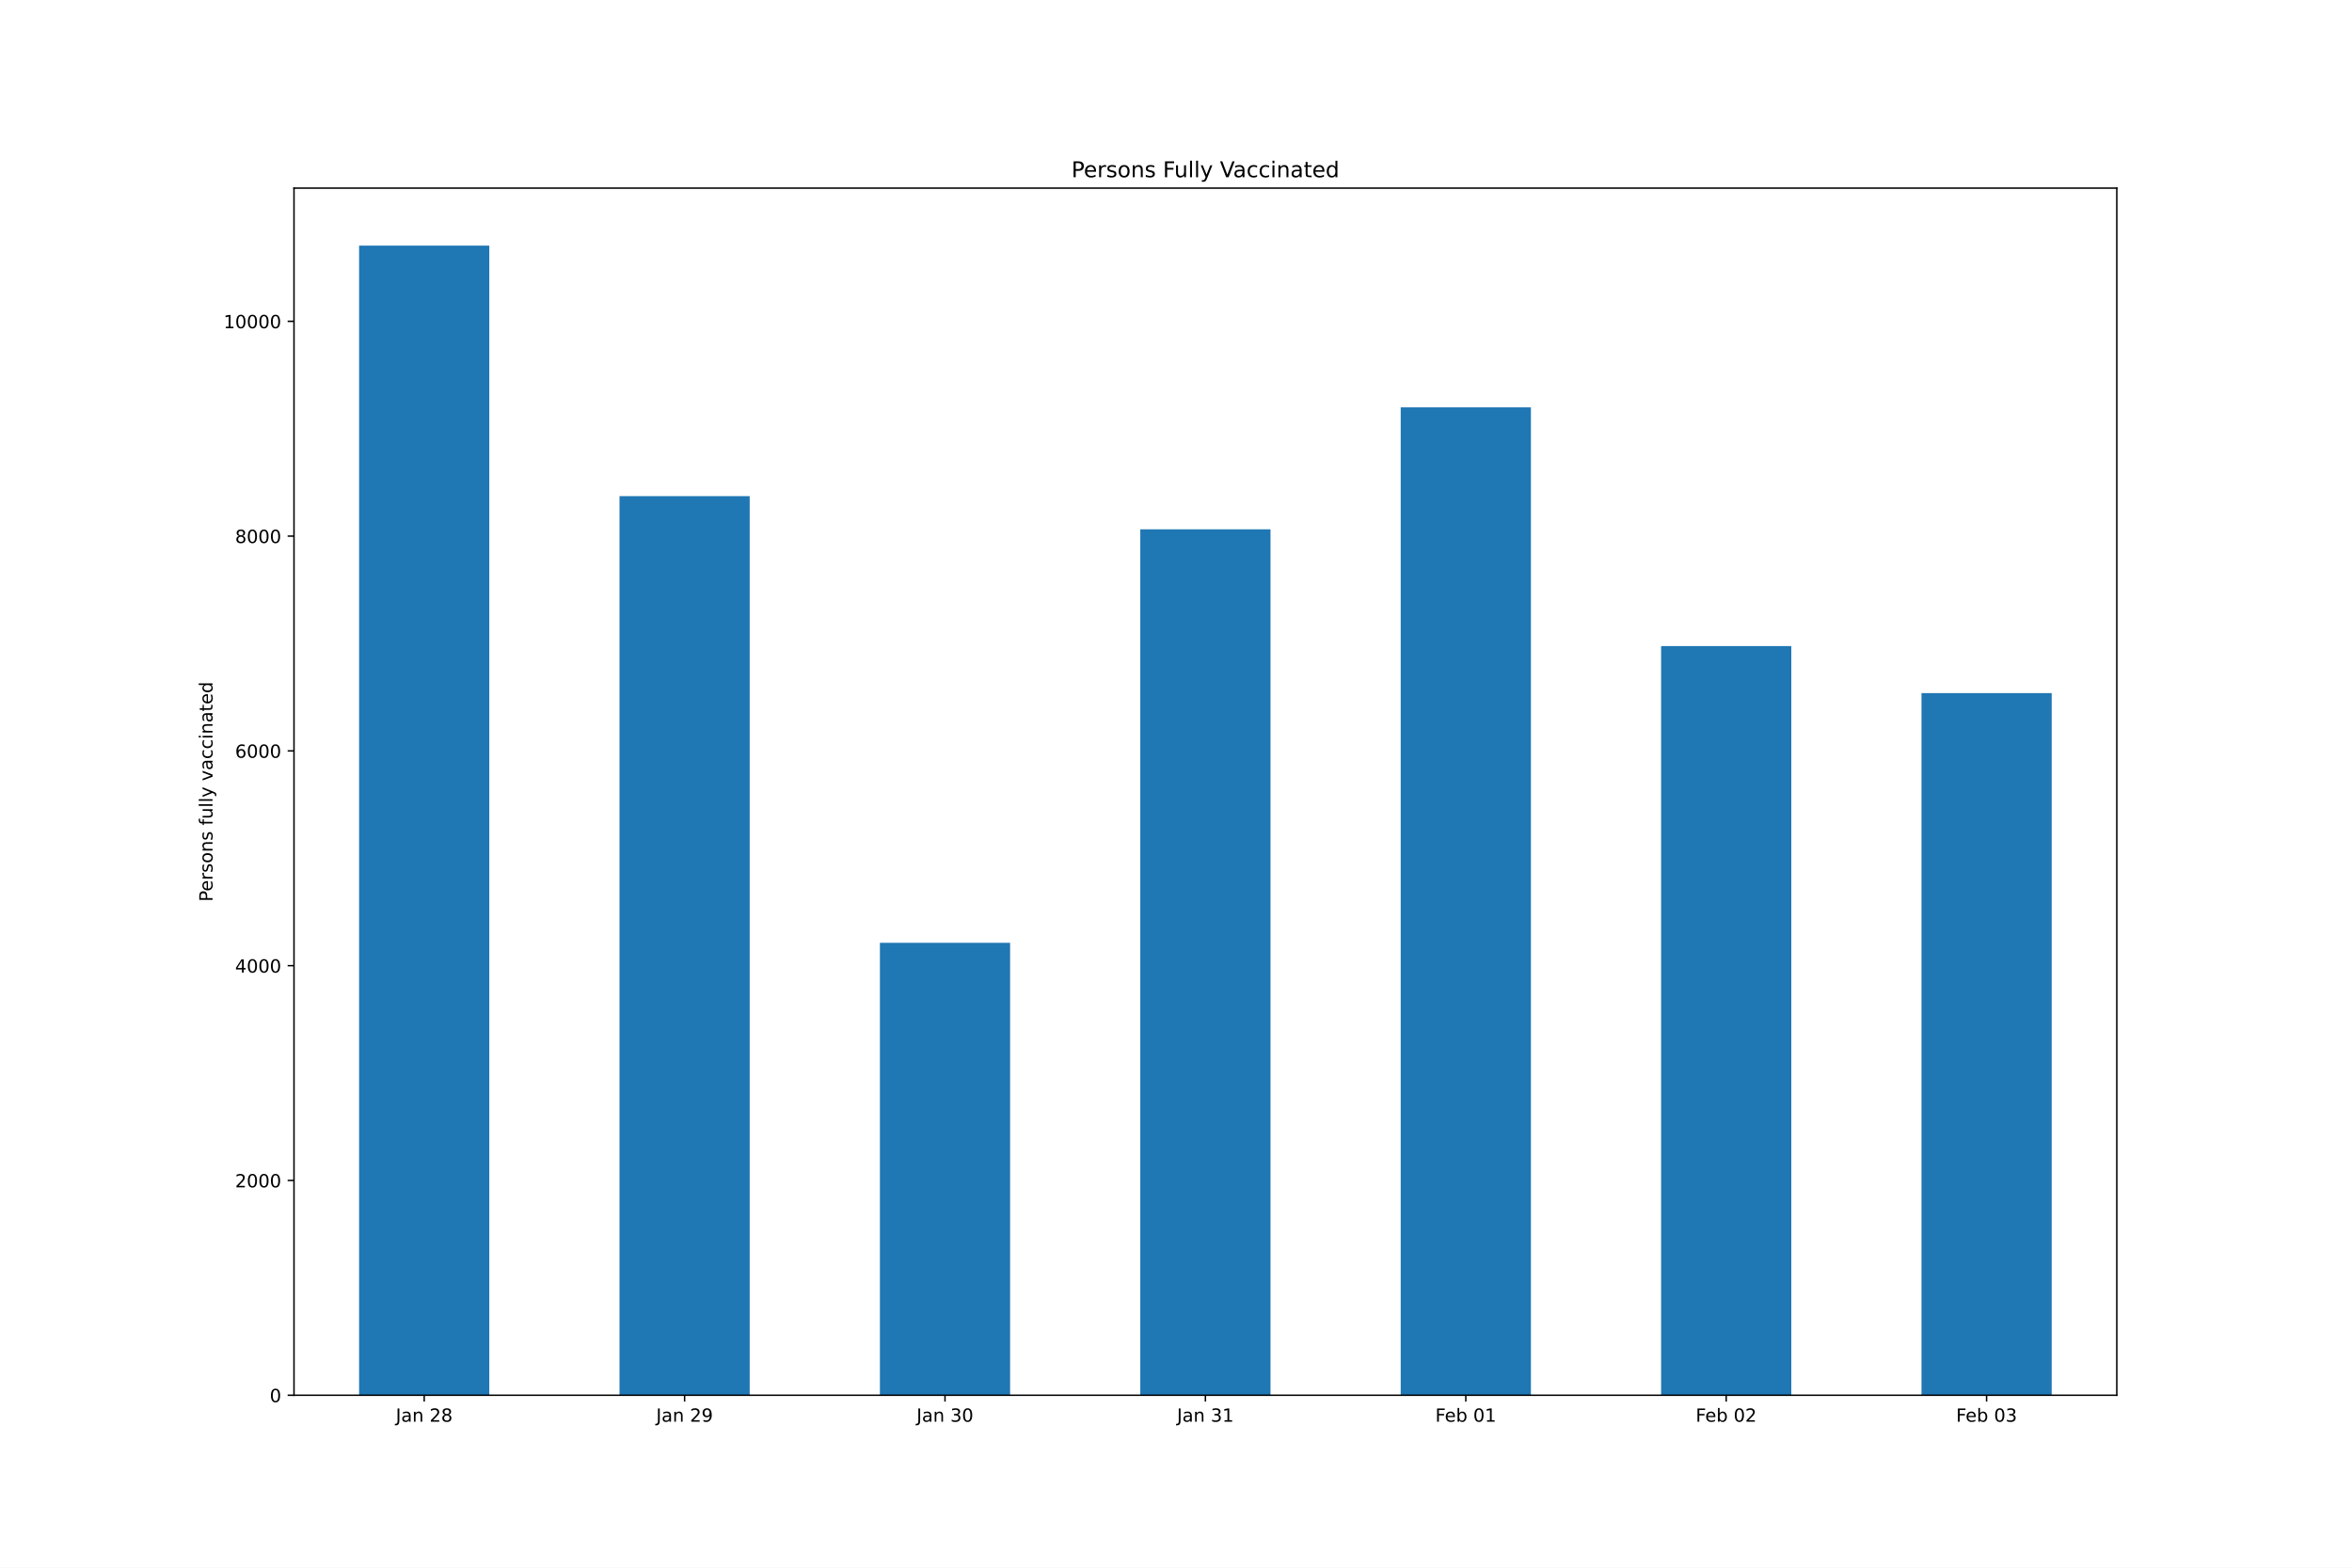
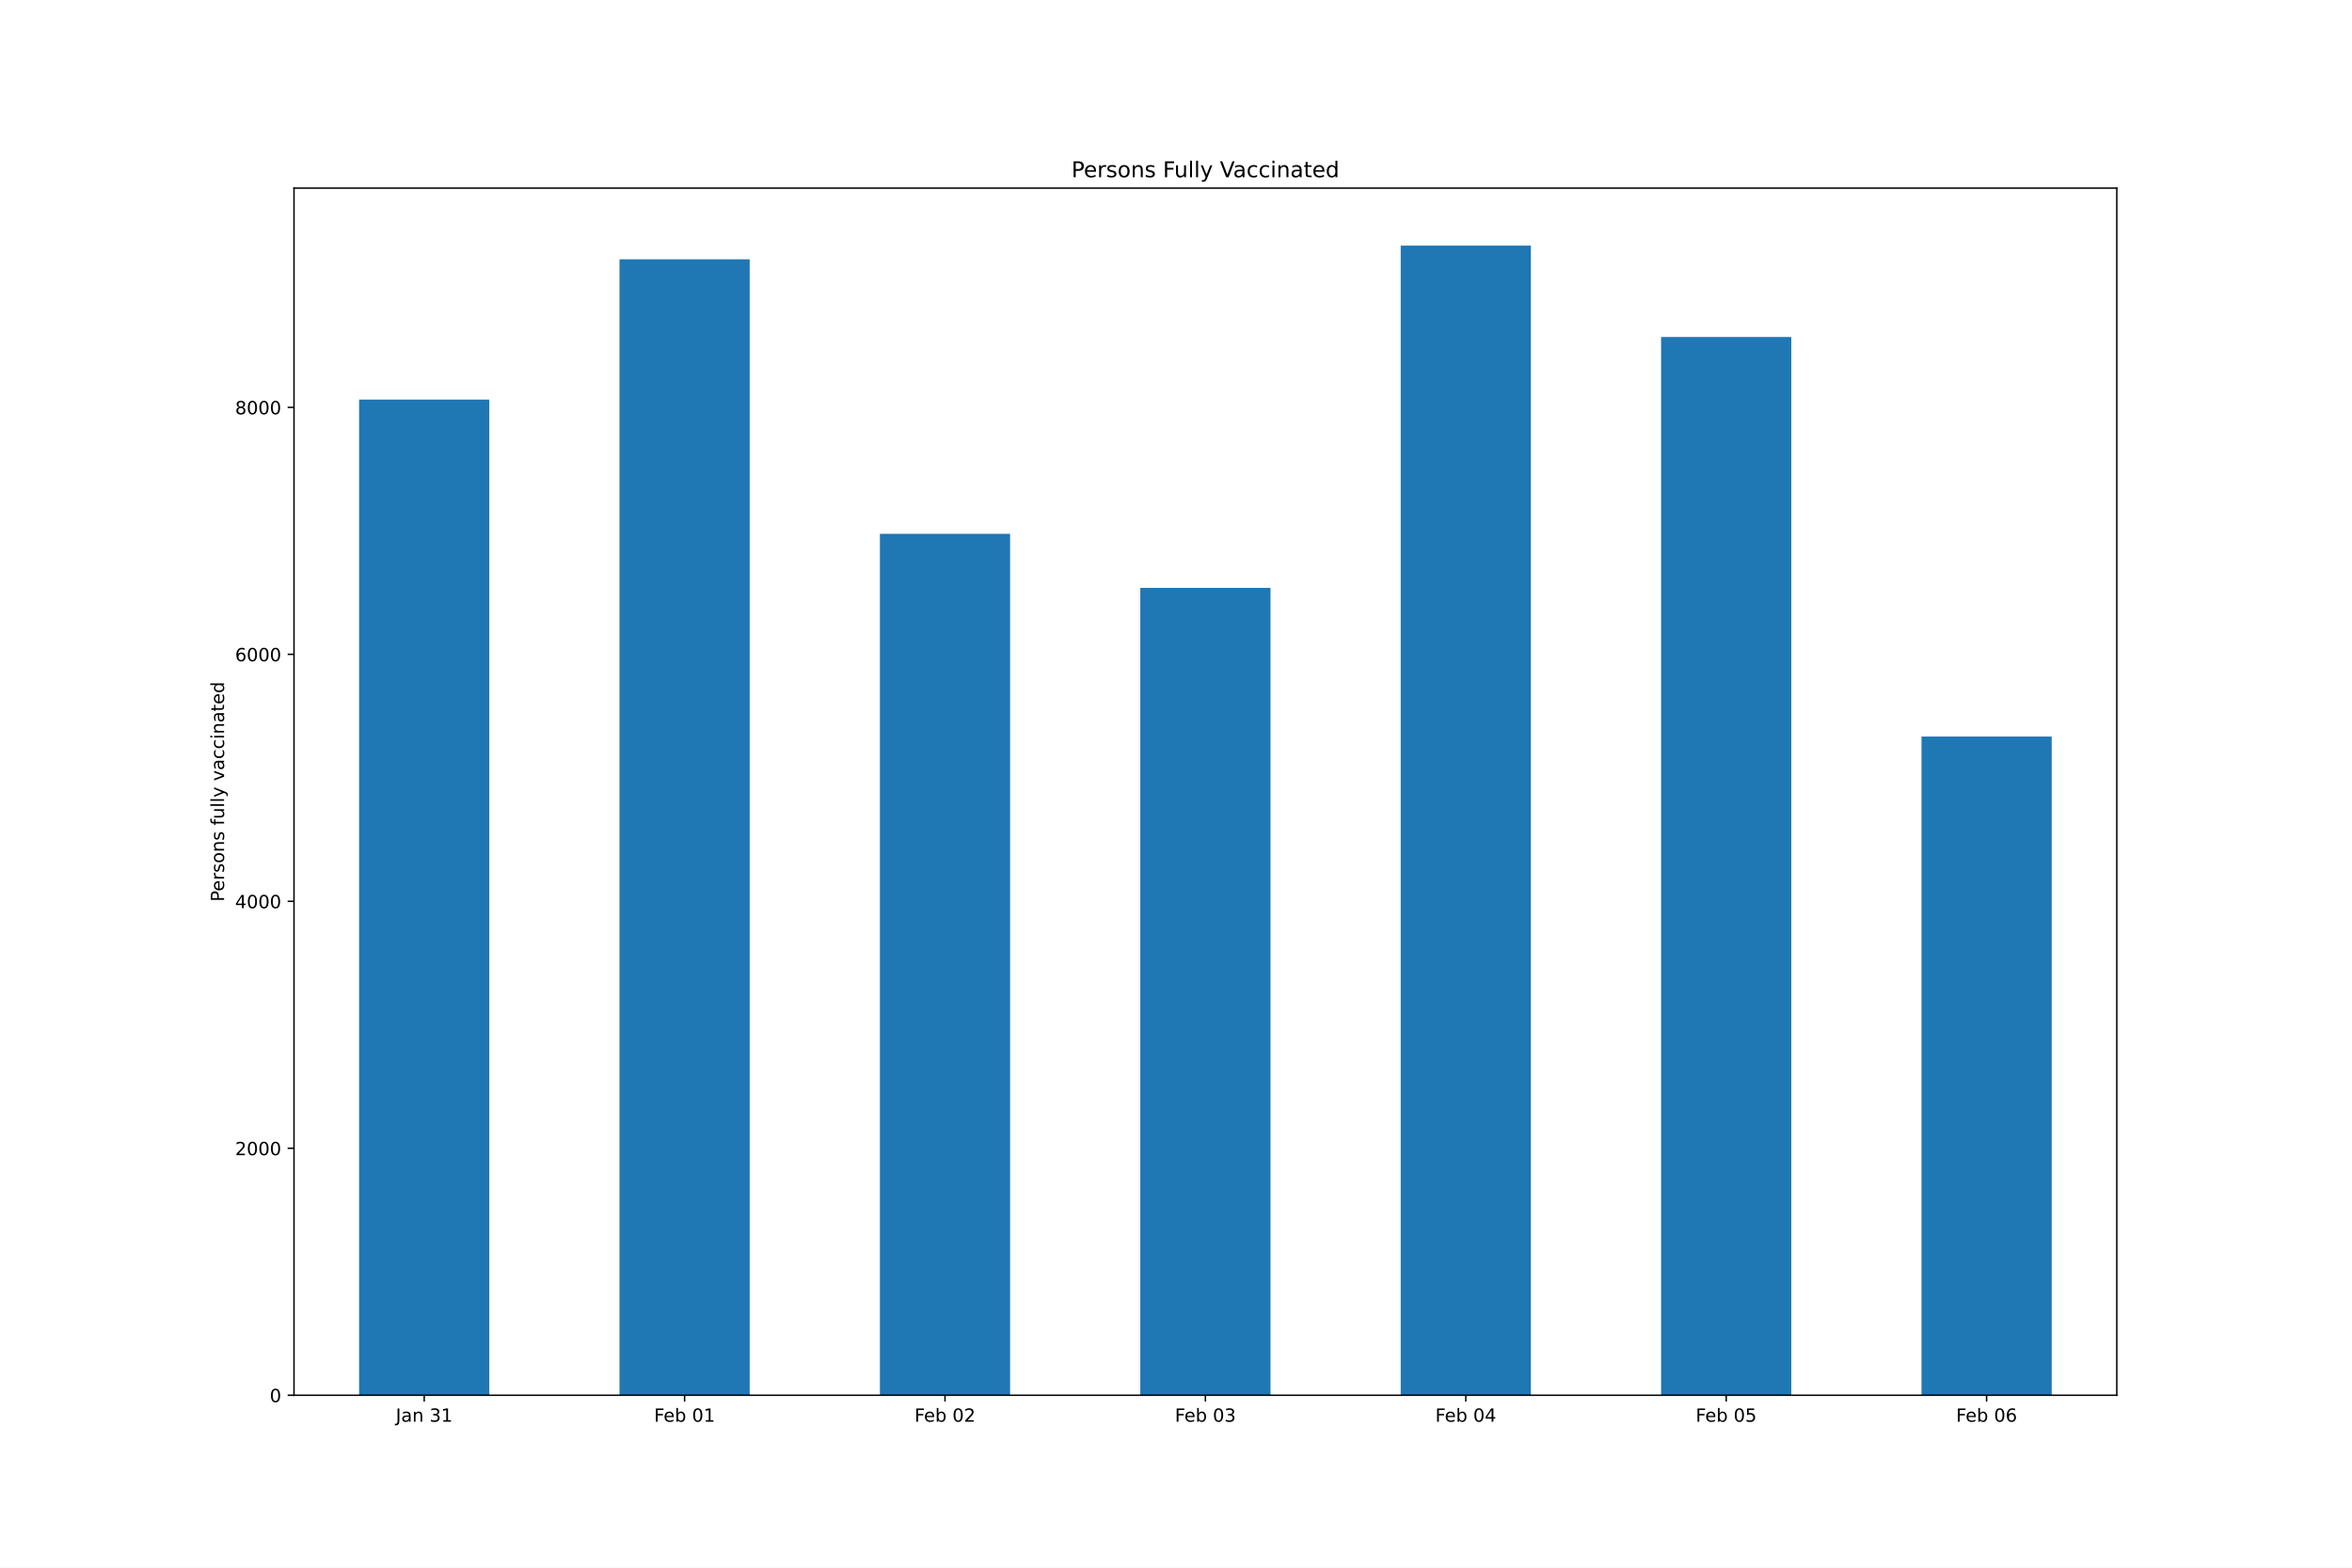
<svg xmlns="http://www.w3.org/2000/svg" xmlns:xlink="http://www.w3.org/1999/xlink" height="864pt" version="1.1" viewBox="0 0 1296 864" width="1296pt">
  <defs>
    <style type="text/css">*{stroke-linecap:butt;stroke-linejoin:round;}</style>
  </defs>
  <g id="figure_1">
    <g id="patch_1">
      <path d="M 0 864  L 1296 864  L 1296 0  L 0 0  z " style="fill:#ffffff;" />
    </g>
    <g id="axes_1">
      <g id="patch_2">
        <path d="M 162 768.96  L 1166.4 768.96  L 1166.4 103.68  L 162 103.68  z " style="fill:#ffffff;" />
      </g>
      <g id="patch_3">
-         <path clip-path="url(#pcdb74907d7)" d="M 197.871 768.96  L 269.614 768.96  L 269.614 135.36  L 197.871 135.36  z " style="fill:#1f77b4;" />
+         <path clip-path="url(#p22ada4487f)" d="M 197.871 768.96  L 269.614 768.96  L 269.614 220.226  L 197.871 220.226  z " style="fill:#1f77b4;" />
      </g>
      <g id="patch_4">
-         <path clip-path="url(#pcdb74907d7)" d="M 341.357 768.96  L 413.1 768.96  L 413.1 273.444  L 341.357 273.444  z " style="fill:#1f77b4;" />
+         <path clip-path="url(#p22ada4487f)" d="M 341.357 768.96  L 413.1 768.96  L 413.1 142.914  L 341.357 142.914  z " style="fill:#1f77b4;" />
      </g>
      <g id="patch_5">
-         <path clip-path="url(#pcdb74907d7)" d="M 484.843 768.96  L 556.586 768.96  L 556.586 519.604  L 484.843 519.604  z " style="fill:#1f77b4;" />
+         <path clip-path="url(#p22ada4487f)" d="M 484.843 768.96  L 556.586 768.96  L 556.586 294.202  L 484.843 294.202  z " style="fill:#1f77b4;" />
      </g>
      <g id="patch_6">
-         <path clip-path="url(#pcdb74907d7)" d="M 628.329 768.96  L 700.071 768.96  L 700.071 291.733  L 628.329 291.733  z " style="fill:#1f77b4;" />
+         <path clip-path="url(#p22ada4487f)" d="M 628.329 768.96  L 700.071 768.96  L 700.071 324.011  L 628.329 324.011  z " style="fill:#1f77b4;" />
      </g>
      <g id="patch_7">
-         <path clip-path="url(#pcdb74907d7)" d="M 771.814 768.96  L 843.557 768.96  L 843.557 224.496  L 771.814 224.496  z " style="fill:#1f77b4;" />
+         <path clip-path="url(#p22ada4487f)" d="M 771.814 768.96  L 843.557 768.96  L 843.557 135.36  L 771.814 135.36  z " style="fill:#1f77b4;" />
      </g>
      <g id="patch_8">
-         <path clip-path="url(#pcdb74907d7)" d="M 915.3 768.96  L 987.043 768.96  L 987.043 356.069  L 915.3 356.069  z " style="fill:#1f77b4;" />
+         <path clip-path="url(#p22ada4487f)" d="M 915.3 768.96  L 987.043 768.96  L 987.043 185.721  L 915.3 185.721  z " style="fill:#1f77b4;" />
      </g>
      <g id="patch_9">
-         <path clip-path="url(#pcdb74907d7)" d="M 1058.786 768.96  L 1130.529 768.96  L 1130.529 381.993  L 1058.786 381.993  z " style="fill:#1f77b4;" />
+         <path clip-path="url(#p22ada4487f)" d="M 1058.786 768.96  L 1130.529 768.96  L 1130.529 405.95  L 1058.786 405.95  z " style="fill:#1f77b4;" />
      </g>
      <g id="matplotlib.axis_1">
        <g id="xtick_1">
          <g id="line2d_1">
            <defs>
-               <path d="M 0 0  L 0 3.5  " id="m138e1189e9" style="stroke:#000000;stroke-width:0.8;" />
+               <path d="M 0 0  L 0 3.5  " id="mee3018e3bf" style="stroke:#000000;stroke-width:0.8;" />
            </defs>
            <g>
-               <use style="stroke:#000000;stroke-width:0.8;" x="233.743" xlink:href="#m138e1189e9" y="768.96" />
+               <use style="stroke:#000000;stroke-width:0.8;" x="233.743" xlink:href="#mee3018e3bf" y="768.96" />
            </g>
          </g>
          <g id="text_1">
            <g transform="translate(218.0835 783.5584)scale(0.1 -0.1)">
              <defs>
                <path d="M 628 4666  L 1259 4666  L 1259 325  Q 1259 -519 939 -900  Q 619 -1281 -91 -1281  L -331 -1281  L -331 -750  L -134 -750  Q 284 -750 456 -515  Q 628 -281 628 325  L 628 4666  z " id="DejaVuSans-4a" transform="scale(0.015625)" />
                <path d="M 2194 1759  Q 1497 1759 1228 1600  Q 959 1441 959 1056  Q 959 750 1161 570  Q 1363 391 1709 391  Q 2188 391 2477 730  Q 2766 1069 2766 1631  L 2766 1759  L 2194 1759  z M 3341 1997  L 3341 0  L 2766 0  L 2766 531  Q 2569 213 2275 61  Q 1981 -91 1556 -91  Q 1019 -91 701 211  Q 384 513 384 1019  Q 384 1609 779 1909  Q 1175 2209 1959 2209  L 2766 2209  L 2766 2266  Q 2766 2663 2505 2880  Q 2244 3097 1772 3097  Q 1472 3097 1187 3025  Q 903 2953 641 2809  L 641 3341  Q 956 3463 1253 3523  Q 1550 3584 1831 3584  Q 2591 3584 2966 3190  Q 3341 2797 3341 1997  z " id="DejaVuSans-61" transform="scale(0.015625)" />
                <path d="M 3513 2113  L 3513 0  L 2938 0  L 2938 2094  Q 2938 2591 2744 2837  Q 2550 3084 2163 3084  Q 1697 3084 1428 2787  Q 1159 2491 1159 1978  L 1159 0  L 581 0  L 581 3500  L 1159 3500  L 1159 2956  Q 1366 3272 1645 3428  Q 1925 3584 2291 3584  Q 2894 3584 3203 3211  Q 3513 2838 3513 2113  z " id="DejaVuSans-6e" transform="scale(0.015625)" />
                <path id="DejaVuSans-20" transform="scale(0.015625)" />
-                 <path d="M 1228 531  L 3431 531  L 3431 0  L 469 0  L 469 531  Q 828 903 1448 1529  Q 2069 2156 2228 2338  Q 2531 2678 2651 2914  Q 2772 3150 2772 3378  Q 2772 3750 2511 3984  Q 2250 4219 1831 4219  Q 1534 4219 1204 4116  Q 875 4013 500 3803  L 500 4441  Q 881 4594 1212 4672  Q 1544 4750 1819 4750  Q 2544 4750 2975 4387  Q 3406 4025 3406 3419  Q 3406 3131 3298 2873  Q 3191 2616 2906 2266  Q 2828 2175 2409 1742  Q 1991 1309 1228 531  z " id="DejaVuSans-32" transform="scale(0.015625)" />
-                 <path d="M 2034 2216  Q 1584 2216 1326 1975  Q 1069 1734 1069 1313  Q 1069 891 1326 650  Q 1584 409 2034 409  Q 2484 409 2743 651  Q 3003 894 3003 1313  Q 3003 1734 2745 1975  Q 2488 2216 2034 2216  z M 1403 2484  Q 997 2584 770 2862  Q 544 3141 544 3541  Q 544 4100 942 4425  Q 1341 4750 2034 4750  Q 2731 4750 3128 4425  Q 3525 4100 3525 3541  Q 3525 3141 3298 2862  Q 3072 2584 2669 2484  Q 3125 2378 3379 2068  Q 3634 1759 3634 1313  Q 3634 634 3220 271  Q 2806 -91 2034 -91  Q 1263 -91 848 271  Q 434 634 434 1313  Q 434 1759 690 2068  Q 947 2378 1403 2484  z M 1172 3481  Q 1172 3119 1398 2916  Q 1625 2713 2034 2713  Q 2441 2713 2670 2916  Q 2900 3119 2900 3481  Q 2900 3844 2670 4047  Q 2441 4250 2034 4250  Q 1625 4250 1398 4047  Q 1172 3844 1172 3481  z " id="DejaVuSans-38" transform="scale(0.015625)" />
-               </defs>
-               <use xlink:href="#DejaVuSans-4a" />
-               <use x="29.492" xlink:href="#DejaVuSans-61" />
-               <use x="90.771" xlink:href="#DejaVuSans-6e" />
-               <use x="154.15" xlink:href="#DejaVuSans-20" />
-               <use x="185.938" xlink:href="#DejaVuSans-32" />
-               <use x="249.561" xlink:href="#DejaVuSans-38" />
-             </g>
-           </g>
-         </g>
-         <g id="xtick_2">
-           <g id="line2d_2">
-             <g>
-               <use style="stroke:#000000;stroke-width:0.8;" x="377.229" xlink:href="#m138e1189e9" y="768.96" />
-             </g>
-           </g>
-           <g id="text_2">
-             <g transform="translate(361.5692 783.5584)scale(0.1 -0.1)">
-               <defs>
-                 <path d="M 703 97  L 703 672  Q 941 559 1184 500  Q 1428 441 1663 441  Q 2288 441 2617 861  Q 2947 1281 2994 2138  Q 2813 1869 2534 1725  Q 2256 1581 1919 1581  Q 1219 1581 811 2004  Q 403 2428 403 3163  Q 403 3881 828 4315  Q 1253 4750 1959 4750  Q 2769 4750 3195 4129  Q 3622 3509 3622 2328  Q 3622 1225 3098 567  Q 2575 -91 1691 -91  Q 1453 -91 1209 -44  Q 966 3 703 97  z M 1959 2075  Q 2384 2075 2632 2365  Q 2881 2656 2881 3163  Q 2881 3666 2632 3958  Q 2384 4250 1959 4250  Q 1534 4250 1286 3958  Q 1038 3666 1038 3163  Q 1038 2656 1286 2365  Q 1534 2075 1959 2075  z " id="DejaVuSans-39" transform="scale(0.015625)" />
-               </defs>
-               <use xlink:href="#DejaVuSans-4a" />
-               <use x="29.492" xlink:href="#DejaVuSans-61" />
-               <use x="90.771" xlink:href="#DejaVuSans-6e" />
-               <use x="154.15" xlink:href="#DejaVuSans-20" />
-               <use x="185.938" xlink:href="#DejaVuSans-32" />
-               <use x="249.561" xlink:href="#DejaVuSans-39" />
-             </g>
-           </g>
-         </g>
-         <g id="xtick_3">
-           <g id="line2d_3">
-             <g>
-               <use style="stroke:#000000;stroke-width:0.8;" x="520.714" xlink:href="#m138e1189e9" y="768.96" />
-             </g>
-           </g>
-           <g id="text_3">
-             <g transform="translate(505.0549 783.5584)scale(0.1 -0.1)">
-               <defs>
                <path d="M 2597 2516  Q 3050 2419 3304 2112  Q 3559 1806 3559 1356  Q 3559 666 3084 287  Q 2609 -91 1734 -91  Q 1441 -91 1130 -33  Q 819 25 488 141  L 488 750  Q 750 597 1062 519  Q 1375 441 1716 441  Q 2309 441 2620 675  Q 2931 909 2931 1356  Q 2931 1769 2642 2001  Q 2353 2234 1838 2234  L 1294 2234  L 1294 2753  L 1863 2753  Q 2328 2753 2575 2939  Q 2822 3125 2822 3475  Q 2822 3834 2567 4026  Q 2313 4219 1838 4219  Q 1578 4219 1281 4162  Q 984 4106 628 3988  L 628 4550  Q 988 4650 1302 4700  Q 1616 4750 1894 4750  Q 2613 4750 3031 4423  Q 3450 4097 3450 3541  Q 3450 3153 3228 2886  Q 3006 2619 2597 2516  z " id="DejaVuSans-33" transform="scale(0.015625)" />
-                 <path d="M 2034 4250  Q 1547 4250 1301 3770  Q 1056 3291 1056 2328  Q 1056 1369 1301 889  Q 1547 409 2034 409  Q 2525 409 2770 889  Q 3016 1369 3016 2328  Q 3016 3291 2770 3770  Q 2525 4250 2034 4250  z M 2034 4750  Q 2819 4750 3233 4129  Q 3647 3509 3647 2328  Q 3647 1150 3233 529  Q 2819 -91 2034 -91  Q 1250 -91 836 529  Q 422 1150 422 2328  Q 422 3509 836 4129  Q 1250 4750 2034 4750  z " id="DejaVuSans-30" transform="scale(0.015625)" />
-               </defs>
-               <use xlink:href="#DejaVuSans-4a" />
-               <use x="29.492" xlink:href="#DejaVuSans-61" />
-               <use x="90.771" xlink:href="#DejaVuSans-6e" />
-               <use x="154.15" xlink:href="#DejaVuSans-20" />
-               <use x="185.938" xlink:href="#DejaVuSans-33" />
-               <use x="249.561" xlink:href="#DejaVuSans-30" />
-             </g>
-           </g>
-         </g>
-         <g id="xtick_4">
-           <g id="line2d_4">
-             <g>
-               <use style="stroke:#000000;stroke-width:0.8;" x="664.2" xlink:href="#m138e1189e9" y="768.96" />
-             </g>
-           </g>
-           <g id="text_4">
-             <g transform="translate(648.5406 783.5584)scale(0.1 -0.1)">
-               <defs>
                <path d="M 794 531  L 1825 531  L 1825 4091  L 703 3866  L 703 4441  L 1819 4666  L 2450 4666  L 2450 531  L 3481 531  L 3481 0  L 794 0  L 794 531  z " id="DejaVuSans-31" transform="scale(0.015625)" />
              </defs>
              <use xlink:href="#DejaVuSans-4a" />
              <use x="29.492" xlink:href="#DejaVuSans-61" />
              <use x="90.771" xlink:href="#DejaVuSans-6e" />
              <use x="154.15" xlink:href="#DejaVuSans-20" />
              <use x="185.938" xlink:href="#DejaVuSans-33" />
              <use x="249.561" xlink:href="#DejaVuSans-31" />
            </g>
          </g>
        </g>
-         <g id="xtick_5">
-           <g id="line2d_5">
-             <g>
-               <use style="stroke:#000000;stroke-width:0.8;" x="807.686" xlink:href="#m138e1189e9" y="768.96" />
-             </g>
-           </g>
-           <g id="text_5">
-             <g transform="translate(790.8826 783.5584)scale(0.1 -0.1)">
+         <g id="xtick_2">
+           <g id="line2d_2">
+             <g>
+               <use style="stroke:#000000;stroke-width:0.8;" x="377.229" xlink:href="#mee3018e3bf" y="768.96" />
+             </g>
+           </g>
+           <g id="text_2">
+             <g transform="translate(360.4254 783.5584)scale(0.1 -0.1)">
              <defs>
                <path d="M 628 4666  L 3309 4666  L 3309 4134  L 1259 4134  L 1259 2759  L 3109 2759  L 3109 2228  L 1259 2228  L 1259 0  L 628 0  L 628 4666  z " id="DejaVuSans-46" transform="scale(0.015625)" />
                <path d="M 3597 1894  L 3597 1613  L 953 1613  Q 991 1019 1311 708  Q 1631 397 2203 397  Q 2534 397 2845 478  Q 3156 559 3463 722  L 3463 178  Q 3153 47 2828 -22  Q 2503 -91 2169 -91  Q 1331 -91 842 396  Q 353 884 353 1716  Q 353 2575 817 3079  Q 1281 3584 2069 3584  Q 2775 3584 3186 3129  Q 3597 2675 3597 1894  z M 3022 2063  Q 3016 2534 2758 2815  Q 2500 3097 2075 3097  Q 1594 3097 1305 2825  Q 1016 2553 972 2059  L 3022 2063  z " id="DejaVuSans-65" transform="scale(0.015625)" />
                <path d="M 3116 1747  Q 3116 2381 2855 2742  Q 2594 3103 2138 3103  Q 1681 3103 1420 2742  Q 1159 2381 1159 1747  Q 1159 1113 1420 752  Q 1681 391 2138 391  Q 2594 391 2855 752  Q 3116 1113 3116 1747  z M 1159 2969  Q 1341 3281 1617 3432  Q 1894 3584 2278 3584  Q 2916 3584 3314 3078  Q 3713 2572 3713 1747  Q 3713 922 3314 415  Q 2916 -91 2278 -91  Q 1894 -91 1617 61  Q 1341 213 1159 525  L 1159 0  L 581 0  L 581 4863  L 1159 4863  L 1159 2969  z " id="DejaVuSans-62" transform="scale(0.015625)" />
+                 <path d="M 2034 4250  Q 1547 4250 1301 3770  Q 1056 3291 1056 2328  Q 1056 1369 1301 889  Q 1547 409 2034 409  Q 2525 409 2770 889  Q 3016 1369 3016 2328  Q 3016 3291 2770 3770  Q 2525 4250 2034 4250  z M 2034 4750  Q 2819 4750 3233 4129  Q 3647 3509 3647 2328  Q 3647 1150 3233 529  Q 2819 -91 2034 -91  Q 1250 -91 836 529  Q 422 1150 422 2328  Q 422 3509 836 4129  Q 1250 4750 2034 4750  z " id="DejaVuSans-30" transform="scale(0.015625)" />
              </defs>
              <use xlink:href="#DejaVuSans-46" />
              <use x="52.02" xlink:href="#DejaVuSans-65" />
              <use x="113.543" xlink:href="#DejaVuSans-62" />
              <use x="177.02" xlink:href="#DejaVuSans-20" />
              <use x="208.807" xlink:href="#DejaVuSans-30" />
              <use x="272.43" xlink:href="#DejaVuSans-31" />
+             </g>
+           </g>
+         </g>
+         <g id="xtick_3">
+           <g id="line2d_3">
+             <g>
+               <use style="stroke:#000000;stroke-width:0.8;" x="520.714" xlink:href="#mee3018e3bf" y="768.96" />
+             </g>
+           </g>
+           <g id="text_3">
+             <g transform="translate(503.9112 783.5584)scale(0.1 -0.1)">
+               <defs>
+                 <path d="M 1228 531  L 3431 531  L 3431 0  L 469 0  L 469 531  Q 828 903 1448 1529  Q 2069 2156 2228 2338  Q 2531 2678 2651 2914  Q 2772 3150 2772 3378  Q 2772 3750 2511 3984  Q 2250 4219 1831 4219  Q 1534 4219 1204 4116  Q 875 4013 500 3803  L 500 4441  Q 881 4594 1212 4672  Q 1544 4750 1819 4750  Q 2544 4750 2975 4387  Q 3406 4025 3406 3419  Q 3406 3131 3298 2873  Q 3191 2616 2906 2266  Q 2828 2175 2409 1742  Q 1991 1309 1228 531  z " id="DejaVuSans-32" transform="scale(0.015625)" />
+               </defs>
+               <use xlink:href="#DejaVuSans-46" />
+               <use x="52.02" xlink:href="#DejaVuSans-65" />
+               <use x="113.543" xlink:href="#DejaVuSans-62" />
+               <use x="177.02" xlink:href="#DejaVuSans-20" />
+               <use x="208.807" xlink:href="#DejaVuSans-30" />
+               <use x="272.43" xlink:href="#DejaVuSans-32" />
+             </g>
+           </g>
+         </g>
+         <g id="xtick_4">
+           <g id="line2d_4">
+             <g>
+               <use style="stroke:#000000;stroke-width:0.8;" x="664.2" xlink:href="#mee3018e3bf" y="768.96" />
+             </g>
+           </g>
+           <g id="text_4">
+             <g transform="translate(647.3969 783.5584)scale(0.1 -0.1)">
+               <use xlink:href="#DejaVuSans-46" />
+               <use x="52.02" xlink:href="#DejaVuSans-65" />
+               <use x="113.543" xlink:href="#DejaVuSans-62" />
+               <use x="177.02" xlink:href="#DejaVuSans-20" />
+               <use x="208.807" xlink:href="#DejaVuSans-30" />
+               <use x="272.43" xlink:href="#DejaVuSans-33" />
+             </g>
+           </g>
+         </g>
+         <g id="xtick_5">
+           <g id="line2d_5">
+             <g>
+               <use style="stroke:#000000;stroke-width:0.8;" x="807.686" xlink:href="#mee3018e3bf" y="768.96" />
+             </g>
+           </g>
+           <g id="text_5">
+             <g transform="translate(790.8826 783.5584)scale(0.1 -0.1)">
+               <defs>
+                 <path d="M 2419 4116  L 825 1625  L 2419 1625  L 2419 4116  z M 2253 4666  L 3047 4666  L 3047 1625  L 3713 1625  L 3713 1100  L 3047 1100  L 3047 0  L 2419 0  L 2419 1100  L 313 1100  L 313 1709  L 2253 4666  z " id="DejaVuSans-34" transform="scale(0.015625)" />
+               </defs>
+               <use xlink:href="#DejaVuSans-46" />
+               <use x="52.02" xlink:href="#DejaVuSans-65" />
+               <use x="113.543" xlink:href="#DejaVuSans-62" />
+               <use x="177.02" xlink:href="#DejaVuSans-20" />
+               <use x="208.807" xlink:href="#DejaVuSans-30" />
+               <use x="272.43" xlink:href="#DejaVuSans-34" />
            </g>
          </g>
        </g>
        <g id="xtick_6">
          <g id="line2d_6">
            <g>
-               <use style="stroke:#000000;stroke-width:0.8;" x="951.171" xlink:href="#m138e1189e9" y="768.96" />
+               <use style="stroke:#000000;stroke-width:0.8;" x="951.171" xlink:href="#mee3018e3bf" y="768.96" />
            </g>
          </g>
          <g id="text_6">
            <g transform="translate(934.3683 783.5584)scale(0.1 -0.1)">
-               <use xlink:href="#DejaVuSans-46" />
-               <use x="52.02" xlink:href="#DejaVuSans-65" />
-               <use x="113.543" xlink:href="#DejaVuSans-62" />
-               <use x="177.02" xlink:href="#DejaVuSans-20" />
-               <use x="208.807" xlink:href="#DejaVuSans-30" />
-               <use x="272.43" xlink:href="#DejaVuSans-32" />
+               <defs>
+                 <path d="M 691 4666  L 3169 4666  L 3169 4134  L 1269 4134  L 1269 2991  Q 1406 3038 1543 3061  Q 1681 3084 1819 3084  Q 2600 3084 3056 2656  Q 3513 2228 3513 1497  Q 3513 744 3044 326  Q 2575 -91 1722 -91  Q 1428 -91 1123 -41  Q 819 9 494 109  L 494 744  Q 775 591 1075 516  Q 1375 441 1709 441  Q 2250 441 2565 725  Q 2881 1009 2881 1497  Q 2881 1984 2565 2268  Q 2250 2553 1709 2553  Q 1456 2553 1204 2497  Q 953 2441 691 2322  L 691 4666  z " id="DejaVuSans-35" transform="scale(0.015625)" />
+               </defs>
+               <use xlink:href="#DejaVuSans-46" />
+               <use x="52.02" xlink:href="#DejaVuSans-65" />
+               <use x="113.543" xlink:href="#DejaVuSans-62" />
+               <use x="177.02" xlink:href="#DejaVuSans-20" />
+               <use x="208.807" xlink:href="#DejaVuSans-30" />
+               <use x="272.43" xlink:href="#DejaVuSans-35" />
            </g>
          </g>
        </g>
        <g id="xtick_7">
          <g id="line2d_7">
            <g>
-               <use style="stroke:#000000;stroke-width:0.8;" x="1094.657" xlink:href="#m138e1189e9" y="768.96" />
+               <use style="stroke:#000000;stroke-width:0.8;" x="1094.657" xlink:href="#mee3018e3bf" y="768.96" />
            </g>
          </g>
          <g id="text_7">
            <g transform="translate(1077.854 783.5584)scale(0.1 -0.1)">
-               <use xlink:href="#DejaVuSans-46" />
-               <use x="52.02" xlink:href="#DejaVuSans-65" />
-               <use x="113.543" xlink:href="#DejaVuSans-62" />
-               <use x="177.02" xlink:href="#DejaVuSans-20" />
-               <use x="208.807" xlink:href="#DejaVuSans-30" />
-               <use x="272.43" xlink:href="#DejaVuSans-33" />
+               <defs>
+                 <path d="M 2113 2584  Q 1688 2584 1439 2293  Q 1191 2003 1191 1497  Q 1191 994 1439 701  Q 1688 409 2113 409  Q 2538 409 2786 701  Q 3034 994 3034 1497  Q 3034 2003 2786 2293  Q 2538 2584 2113 2584  z M 3366 4563  L 3366 3988  Q 3128 4100 2886 4159  Q 2644 4219 2406 4219  Q 1781 4219 1451 3797  Q 1122 3375 1075 2522  Q 1259 2794 1537 2939  Q 1816 3084 2150 3084  Q 2853 3084 3261 2657  Q 3669 2231 3669 1497  Q 3669 778 3244 343  Q 2819 -91 2113 -91  Q 1303 -91 875 529  Q 447 1150 447 2328  Q 447 3434 972 4092  Q 1497 4750 2381 4750  Q 2619 4750 2861 4703  Q 3103 4656 3366 4563  z " id="DejaVuSans-36" transform="scale(0.015625)" />
+               </defs>
+               <use xlink:href="#DejaVuSans-46" />
+               <use x="52.02" xlink:href="#DejaVuSans-65" />
+               <use x="113.543" xlink:href="#DejaVuSans-62" />
+               <use x="177.02" xlink:href="#DejaVuSans-20" />
+               <use x="208.807" xlink:href="#DejaVuSans-30" />
+               <use x="272.43" xlink:href="#DejaVuSans-36" />
            </g>
          </g>
        </g>
      </g>
      <g id="matplotlib.axis_2">
        <g id="ytick_1">
          <g id="line2d_8">
            <defs>
-               <path d="M 0 0  L -3.5 0  " id="m04e0d2421b" style="stroke:#000000;stroke-width:0.8;" />
+               <path d="M 0 0  L -3.5 0  " id="m78d777af98" style="stroke:#000000;stroke-width:0.8;" />
            </defs>
            <g>
-               <use style="stroke:#000000;stroke-width:0.8;" x="162" xlink:href="#m04e0d2421b" y="768.96" />
+               <use style="stroke:#000000;stroke-width:0.8;" x="162" xlink:href="#m78d777af98" y="768.96" />
            </g>
          </g>
          <g id="text_8">
            <g transform="translate(148.6375 772.7592)scale(0.1 -0.1)">
              <use xlink:href="#DejaVuSans-30" />
            </g>
          </g>
        </g>
        <g id="ytick_2">
          <g id="line2d_9">
            <g>
-               <use style="stroke:#000000;stroke-width:0.8;" x="162" xlink:href="#m04e0d2421b" y="650.585" />
+               <use style="stroke:#000000;stroke-width:0.8;" x="162" xlink:href="#m78d777af98" y="632.848" />
            </g>
          </g>
          <g id="text_9">
-             <g transform="translate(129.55 654.3846)scale(0.1 -0.1)">
+             <g transform="translate(129.55 636.6475)scale(0.1 -0.1)">
              <use xlink:href="#DejaVuSans-32" />
              <use x="63.623" xlink:href="#DejaVuSans-30" />
              <use x="127.246" xlink:href="#DejaVuSans-30" />
              <use x="190.869" xlink:href="#DejaVuSans-30" />
            </g>
          </g>
        </g>
        <g id="ytick_3">
          <g id="line2d_10">
            <g>
-               <use style="stroke:#000000;stroke-width:0.8;" x="162" xlink:href="#m04e0d2421b" y="532.211" />
+               <use style="stroke:#000000;stroke-width:0.8;" x="162" xlink:href="#m78d777af98" y="496.737" />
            </g>
          </g>
          <g id="text_10">
-             <g transform="translate(129.55 536.01)scale(0.1 -0.1)">
-               <defs>
-                 <path d="M 2419 4116  L 825 1625  L 2419 1625  L 2419 4116  z M 2253 4666  L 3047 4666  L 3047 1625  L 3713 1625  L 3713 1100  L 3047 1100  L 3047 0  L 2419 0  L 2419 1100  L 313 1100  L 313 1709  L 2253 4666  z " id="DejaVuSans-34" transform="scale(0.015625)" />
-               </defs>
+             <g transform="translate(129.55 500.5358)scale(0.1 -0.1)">
              <use xlink:href="#DejaVuSans-34" />
              <use x="63.623" xlink:href="#DejaVuSans-30" />
              <use x="127.246" xlink:href="#DejaVuSans-30" />
              <use x="190.869" xlink:href="#DejaVuSans-30" />
            </g>
          </g>
        </g>
        <g id="ytick_4">
          <g id="line2d_11">
            <g>
-               <use style="stroke:#000000;stroke-width:0.8;" x="162" xlink:href="#m04e0d2421b" y="413.836" />
+               <use style="stroke:#000000;stroke-width:0.8;" x="162" xlink:href="#m78d777af98" y="360.625" />
            </g>
          </g>
          <g id="text_11">
-             <g transform="translate(129.55 417.6354)scale(0.1 -0.1)">
-               <defs>
-                 <path d="M 2113 2584  Q 1688 2584 1439 2293  Q 1191 2003 1191 1497  Q 1191 994 1439 701  Q 1688 409 2113 409  Q 2538 409 2786 701  Q 3034 994 3034 1497  Q 3034 2003 2786 2293  Q 2538 2584 2113 2584  z M 3366 4563  L 3366 3988  Q 3128 4100 2886 4159  Q 2644 4219 2406 4219  Q 1781 4219 1451 3797  Q 1122 3375 1075 2522  Q 1259 2794 1537 2939  Q 1816 3084 2150 3084  Q 2853 3084 3261 2657  Q 3669 2231 3669 1497  Q 3669 778 3244 343  Q 2819 -91 2113 -91  Q 1303 -91 875 529  Q 447 1150 447 2328  Q 447 3434 972 4092  Q 1497 4750 2381 4750  Q 2619 4750 2861 4703  Q 3103 4656 3366 4563  z " id="DejaVuSans-36" transform="scale(0.015625)" />
-               </defs>
+             <g transform="translate(129.55 364.4241)scale(0.1 -0.1)">
              <use xlink:href="#DejaVuSans-36" />
              <use x="63.623" xlink:href="#DejaVuSans-30" />
              <use x="127.246" xlink:href="#DejaVuSans-30" />
              <use x="190.869" xlink:href="#DejaVuSans-30" />
            </g>
          </g>
        </g>
        <g id="ytick_5">
          <g id="line2d_12">
            <g>
-               <use style="stroke:#000000;stroke-width:0.8;" x="162" xlink:href="#m04e0d2421b" y="295.462" />
+               <use style="stroke:#000000;stroke-width:0.8;" x="162" xlink:href="#m78d777af98" y="224.513" />
            </g>
          </g>
          <g id="text_12">
-             <g transform="translate(129.55 299.2609)scale(0.1 -0.1)">
+             <g transform="translate(129.55 228.3124)scale(0.1 -0.1)">
+               <defs>
+                 <path d="M 2034 2216  Q 1584 2216 1326 1975  Q 1069 1734 1069 1313  Q 1069 891 1326 650  Q 1584 409 2034 409  Q 2484 409 2743 651  Q 3003 894 3003 1313  Q 3003 1734 2745 1975  Q 2488 2216 2034 2216  z M 1403 2484  Q 997 2584 770 2862  Q 544 3141 544 3541  Q 544 4100 942 4425  Q 1341 4750 2034 4750  Q 2731 4750 3128 4425  Q 3525 4100 3525 3541  Q 3525 3141 3298 2862  Q 3072 2584 2669 2484  Q 3125 2378 3379 2068  Q 3634 1759 3634 1313  Q 3634 634 3220 271  Q 2806 -91 2034 -91  Q 1263 -91 848 271  Q 434 634 434 1313  Q 434 1759 690 2068  Q 947 2378 1403 2484  z M 1172 3481  Q 1172 3119 1398 2916  Q 1625 2713 2034 2713  Q 2441 2713 2670 2916  Q 2900 3119 2900 3481  Q 2900 3844 2670 4047  Q 2441 4250 2034 4250  Q 1625 4250 1398 4047  Q 1172 3844 1172 3481  z " id="DejaVuSans-38" transform="scale(0.015625)" />
+               </defs>
              <use xlink:href="#DejaVuSans-38" />
              <use x="63.623" xlink:href="#DejaVuSans-30" />
              <use x="127.246" xlink:href="#DejaVuSans-30" />
              <use x="190.869" xlink:href="#DejaVuSans-30" />
            </g>
          </g>
        </g>
-         <g id="ytick_6">
-           <g id="line2d_13">
-             <g>
-               <use style="stroke:#000000;stroke-width:0.8;" x="162" xlink:href="#m04e0d2421b" y="177.087" />
-             </g>
-           </g>
-           <g id="text_13">
-             <g transform="translate(123.1875 180.8863)scale(0.1 -0.1)">
-               <use xlink:href="#DejaVuSans-31" />
-               <use x="63.623" xlink:href="#DejaVuSans-30" />
-               <use x="127.246" xlink:href="#DejaVuSans-30" />
-               <use x="190.869" xlink:href="#DejaVuSans-30" />
-               <use x="254.492" xlink:href="#DejaVuSans-30" />
-             </g>
-           </g>
-         </g>
-         <g id="text_14">
-           <g transform="translate(117.1078 496.9223)rotate(-90)scale(0.1 -0.1)">
+         <g id="text_13">
+           <g transform="translate(123.4703 496.9223)rotate(-90)scale(0.1 -0.1)">
            <defs>
              <path d="M 1259 4147  L 1259 2394  L 2053 2394  Q 2494 2394 2734 2622  Q 2975 2850 2975 3272  Q 2975 3691 2734 3919  Q 2494 4147 2053 4147  L 1259 4147  z M 628 4666  L 2053 4666  Q 2838 4666 3239 4311  Q 3641 3956 3641 3272  Q 3641 2581 3239 2228  Q 2838 1875 2053 1875  L 1259 1875  L 1259 0  L 628 0  L 628 4666  z " id="DejaVuSans-50" transform="scale(0.015625)" />
              <path d="M 2631 2963  Q 2534 3019 2420 3045  Q 2306 3072 2169 3072  Q 1681 3072 1420 2755  Q 1159 2438 1159 1844  L 1159 0  L 581 0  L 581 3500  L 1159 3500  L 1159 2956  Q 1341 3275 1631 3429  Q 1922 3584 2338 3584  Q 2397 3584 2469 3576  Q 2541 3569 2628 3553  L 2631 2963  z " id="DejaVuSans-72" transform="scale(0.015625)" />
              <path d="M 2834 3397  L 2834 2853  Q 2591 2978 2328 3040  Q 2066 3103 1784 3103  Q 1356 3103 1142 2972  Q 928 2841 928 2578  Q 928 2378 1081 2264  Q 1234 2150 1697 2047  L 1894 2003  Q 2506 1872 2764 1633  Q 3022 1394 3022 966  Q 3022 478 2636 193  Q 2250 -91 1575 -91  Q 1294 -91 989 -36  Q 684 19 347 128  L 347 722  Q 666 556 975 473  Q 1284 391 1588 391  Q 1994 391 2212 530  Q 2431 669 2431 922  Q 2431 1156 2273 1281  Q 2116 1406 1581 1522  L 1381 1569  Q 847 1681 609 1914  Q 372 2147 372 2553  Q 372 3047 722 3315  Q 1072 3584 1716 3584  Q 2034 3584 2315 3537  Q 2597 3491 2834 3397  z " id="DejaVuSans-73" transform="scale(0.015625)" />
              <path d="M 1959 3097  Q 1497 3097 1228 2736  Q 959 2375 959 1747  Q 959 1119 1226 758  Q 1494 397 1959 397  Q 2419 397 2687 759  Q 2956 1122 2956 1747  Q 2956 2369 2687 2733  Q 2419 3097 1959 3097  z M 1959 3584  Q 2709 3584 3137 3096  Q 3566 2609 3566 1747  Q 3566 888 3137 398  Q 2709 -91 1959 -91  Q 1206 -91 779 398  Q 353 888 353 1747  Q 353 2609 779 3096  Q 1206 3584 1959 3584  z " id="DejaVuSans-6f" transform="scale(0.015625)" />
              <path d="M 2375 4863  L 2375 4384  L 1825 4384  Q 1516 4384 1395 4259  Q 1275 4134 1275 3809  L 1275 3500  L 2222 3500  L 2222 3053  L 1275 3053  L 1275 0  L 697 0  L 697 3053  L 147 3053  L 147 3500  L 697 3500  L 697 3744  Q 697 4328 969 4595  Q 1241 4863 1831 4863  L 2375 4863  z " id="DejaVuSans-66" transform="scale(0.015625)" />
              <path d="M 544 1381  L 544 3500  L 1119 3500  L 1119 1403  Q 1119 906 1312 657  Q 1506 409 1894 409  Q 2359 409 2629 706  Q 2900 1003 2900 1516  L 2900 3500  L 3475 3500  L 3475 0  L 2900 0  L 2900 538  Q 2691 219 2414 64  Q 2138 -91 1772 -91  Q 1169 -91 856 284  Q 544 659 544 1381  z M 1991 3584  L 1991 3584  z " id="DejaVuSans-75" transform="scale(0.015625)" />
              <path d="M 603 4863  L 1178 4863  L 1178 0  L 603 0  L 603 4863  z " id="DejaVuSans-6c" transform="scale(0.015625)" />
              <path d="M 2059 -325  Q 1816 -950 1584 -1140  Q 1353 -1331 966 -1331  L 506 -1331  L 506 -850  L 844 -850  Q 1081 -850 1212 -737  Q 1344 -625 1503 -206  L 1606 56  L 191 3500  L 800 3500  L 1894 763  L 2988 3500  L 3597 3500  L 2059 -325  z " id="DejaVuSans-79" transform="scale(0.015625)" />
              <path d="M 191 3500  L 800 3500  L 1894 563  L 2988 3500  L 3597 3500  L 2284 0  L 1503 0  L 191 3500  z " id="DejaVuSans-76" transform="scale(0.015625)" />
              <path d="M 3122 3366  L 3122 2828  Q 2878 2963 2633 3030  Q 2388 3097 2138 3097  Q 1578 3097 1268 2742  Q 959 2388 959 1747  Q 959 1106 1268 751  Q 1578 397 2138 397  Q 2388 397 2633 464  Q 2878 531 3122 666  L 3122 134  Q 2881 22 2623 -34  Q 2366 -91 2075 -91  Q 1284 -91 818 406  Q 353 903 353 1747  Q 353 2603 823 3093  Q 1294 3584 2113 3584  Q 2378 3584 2631 3529  Q 2884 3475 3122 3366  z " id="DejaVuSans-63" transform="scale(0.015625)" />
              <path d="M 603 3500  L 1178 3500  L 1178 0  L 603 0  L 603 3500  z M 603 4863  L 1178 4863  L 1178 4134  L 603 4134  L 603 4863  z " id="DejaVuSans-69" transform="scale(0.015625)" />
              <path d="M 1172 4494  L 1172 3500  L 2356 3500  L 2356 3053  L 1172 3053  L 1172 1153  Q 1172 725 1289 603  Q 1406 481 1766 481  L 2356 481  L 2356 0  L 1766 0  Q 1100 0 847 248  Q 594 497 594 1153  L 594 3053  L 172 3053  L 172 3500  L 594 3500  L 594 4494  L 1172 4494  z " id="DejaVuSans-74" transform="scale(0.015625)" />
              <path d="M 2906 2969  L 2906 4863  L 3481 4863  L 3481 0  L 2906 0  L 2906 525  Q 2725 213 2448 61  Q 2172 -91 1784 -91  Q 1150 -91 751 415  Q 353 922 353 1747  Q 353 2572 751 3078  Q 1150 3584 1784 3584  Q 2172 3584 2448 3432  Q 2725 3281 2906 2969  z M 947 1747  Q 947 1113 1208 752  Q 1469 391 1925 391  Q 2381 391 2643 752  Q 2906 1113 2906 1747  Q 2906 2381 2643 2742  Q 2381 3103 1925 3103  Q 1469 3103 1208 2742  Q 947 2381 947 1747  z " id="DejaVuSans-64" transform="scale(0.015625)" />
            </defs>
            <use xlink:href="#DejaVuSans-50" />
            <use x="56.678" xlink:href="#DejaVuSans-65" />
            <use x="118.201" xlink:href="#DejaVuSans-72" />
            <use x="159.314" xlink:href="#DejaVuSans-73" />
            <use x="211.414" xlink:href="#DejaVuSans-6f" />
            <use x="272.596" xlink:href="#DejaVuSans-6e" />
            <use x="335.975" xlink:href="#DejaVuSans-73" />
            <use x="388.074" xlink:href="#DejaVuSans-20" />
            <use x="419.861" xlink:href="#DejaVuSans-66" />
            <use x="455.066" xlink:href="#DejaVuSans-75" />
            <use x="518.445" xlink:href="#DejaVuSans-6c" />
            <use x="546.229" xlink:href="#DejaVuSans-6c" />
            <use x="574.012" xlink:href="#DejaVuSans-79" />
            <use x="633.191" xlink:href="#DejaVuSans-20" />
            <use x="664.979" xlink:href="#DejaVuSans-76" />
            <use x="724.158" xlink:href="#DejaVuSans-61" />
            <use x="785.438" xlink:href="#DejaVuSans-63" />
            <use x="840.418" xlink:href="#DejaVuSans-63" />
            <use x="895.398" xlink:href="#DejaVuSans-69" />
            <use x="923.182" xlink:href="#DejaVuSans-6e" />
            <use x="986.561" xlink:href="#DejaVuSans-61" />
            <use x="1047.84" xlink:href="#DejaVuSans-74" />
            <use x="1087.049" xlink:href="#DejaVuSans-65" />
            <use x="1148.572" xlink:href="#DejaVuSans-64" />
          </g>
        </g>
      </g>
-       <g id="line2d_14">
-         <path clip-path="url(#pcdb74907d7)" style="fill:none;stroke:#ffa500;stroke-linecap:square;stroke-width:1.5;" />
+       <g id="line2d_13">
+         <path clip-path="url(#p22ada4487f)" style="fill:none;stroke:#ffa500;stroke-linecap:square;stroke-width:1.5;" />
      </g>
      <g id="patch_10">
        <path d="M 162 768.96  L 162 103.68  " style="fill:none;stroke:#000000;stroke-linecap:square;stroke-linejoin:miter;stroke-width:0.8;" />
      </g>
      <g id="patch_11">
        <path d="M 1166.4 768.96  L 1166.4 103.68  " style="fill:none;stroke:#000000;stroke-linecap:square;stroke-linejoin:miter;stroke-width:0.8;" />
      </g>
      <g id="patch_12">
        <path d="M 162 768.96  L 1166.4 768.96  " style="fill:none;stroke:#000000;stroke-linecap:square;stroke-linejoin:miter;stroke-width:0.8;" />
      </g>
      <g id="patch_13">
        <path d="M 162 103.68  L 1166.4 103.68  " style="fill:none;stroke:#000000;stroke-linecap:square;stroke-linejoin:miter;stroke-width:0.8;" />
      </g>
-       <g id="text_15">
+       <g id="text_14">
        <g transform="translate(590.3803 97.68)scale(0.12 -0.12)">
          <defs>
            <path d="M 1831 0  L 50 4666  L 709 4666  L 2188 738  L 3669 4666  L 4325 4666  L 2547 0  L 1831 0  z " id="DejaVuSans-56" transform="scale(0.015625)" />
          </defs>
          <use xlink:href="#DejaVuSans-50" />
          <use x="56.678" xlink:href="#DejaVuSans-65" />
          <use x="118.201" xlink:href="#DejaVuSans-72" />
          <use x="159.314" xlink:href="#DejaVuSans-73" />
          <use x="211.414" xlink:href="#DejaVuSans-6f" />
          <use x="272.596" xlink:href="#DejaVuSans-6e" />
          <use x="335.975" xlink:href="#DejaVuSans-73" />
          <use x="388.074" xlink:href="#DejaVuSans-20" />
          <use x="419.861" xlink:href="#DejaVuSans-46" />
          <use x="471.881" xlink:href="#DejaVuSans-75" />
          <use x="535.26" xlink:href="#DejaVuSans-6c" />
          <use x="563.043" xlink:href="#DejaVuSans-6c" />
          <use x="590.826" xlink:href="#DejaVuSans-79" />
          <use x="650.006" xlink:href="#DejaVuSans-20" />
          <use x="681.793" xlink:href="#DejaVuSans-56" />
          <use x="742.451" xlink:href="#DejaVuSans-61" />
          <use x="803.73" xlink:href="#DejaVuSans-63" />
          <use x="858.711" xlink:href="#DejaVuSans-63" />
          <use x="913.691" xlink:href="#DejaVuSans-69" />
          <use x="941.475" xlink:href="#DejaVuSans-6e" />
          <use x="1004.854" xlink:href="#DejaVuSans-61" />
          <use x="1066.133" xlink:href="#DejaVuSans-74" />
          <use x="1105.342" xlink:href="#DejaVuSans-65" />
          <use x="1166.865" xlink:href="#DejaVuSans-64" />
        </g>
      </g>
    </g>
  </g>
  <defs>
-     <clipPath id="pcdb74907d7">
+     <clipPath id="p22ada4487f">
      <rect height="665.28" width="1004.4" x="162" y="103.68" />
    </clipPath>
  </defs>
</svg>
